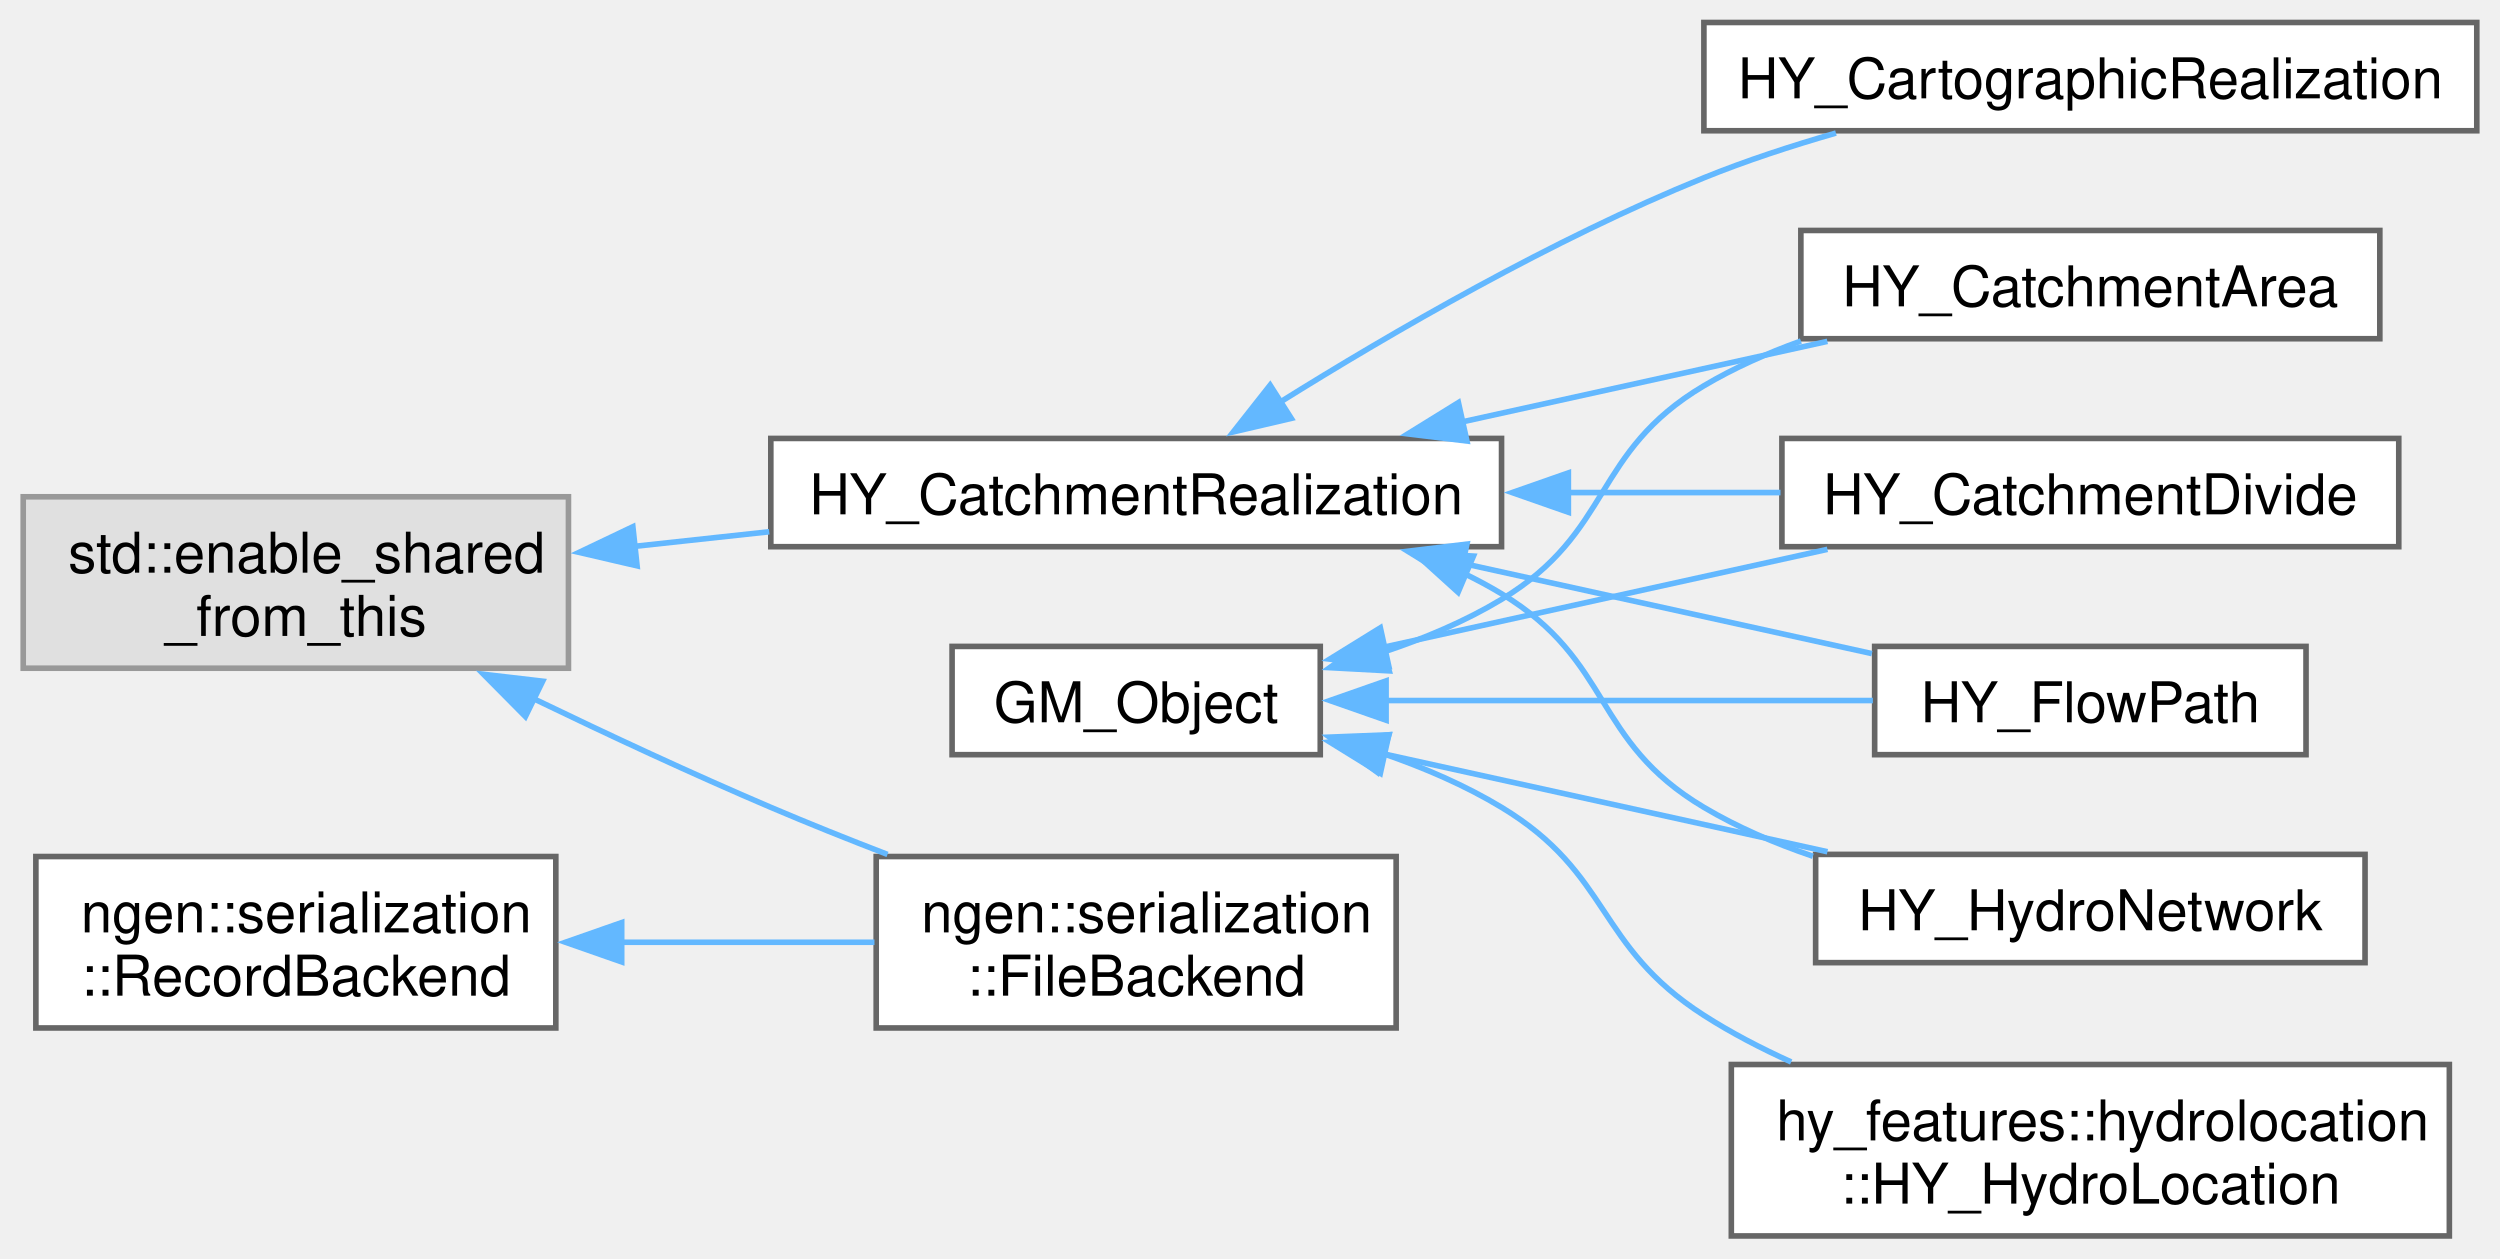
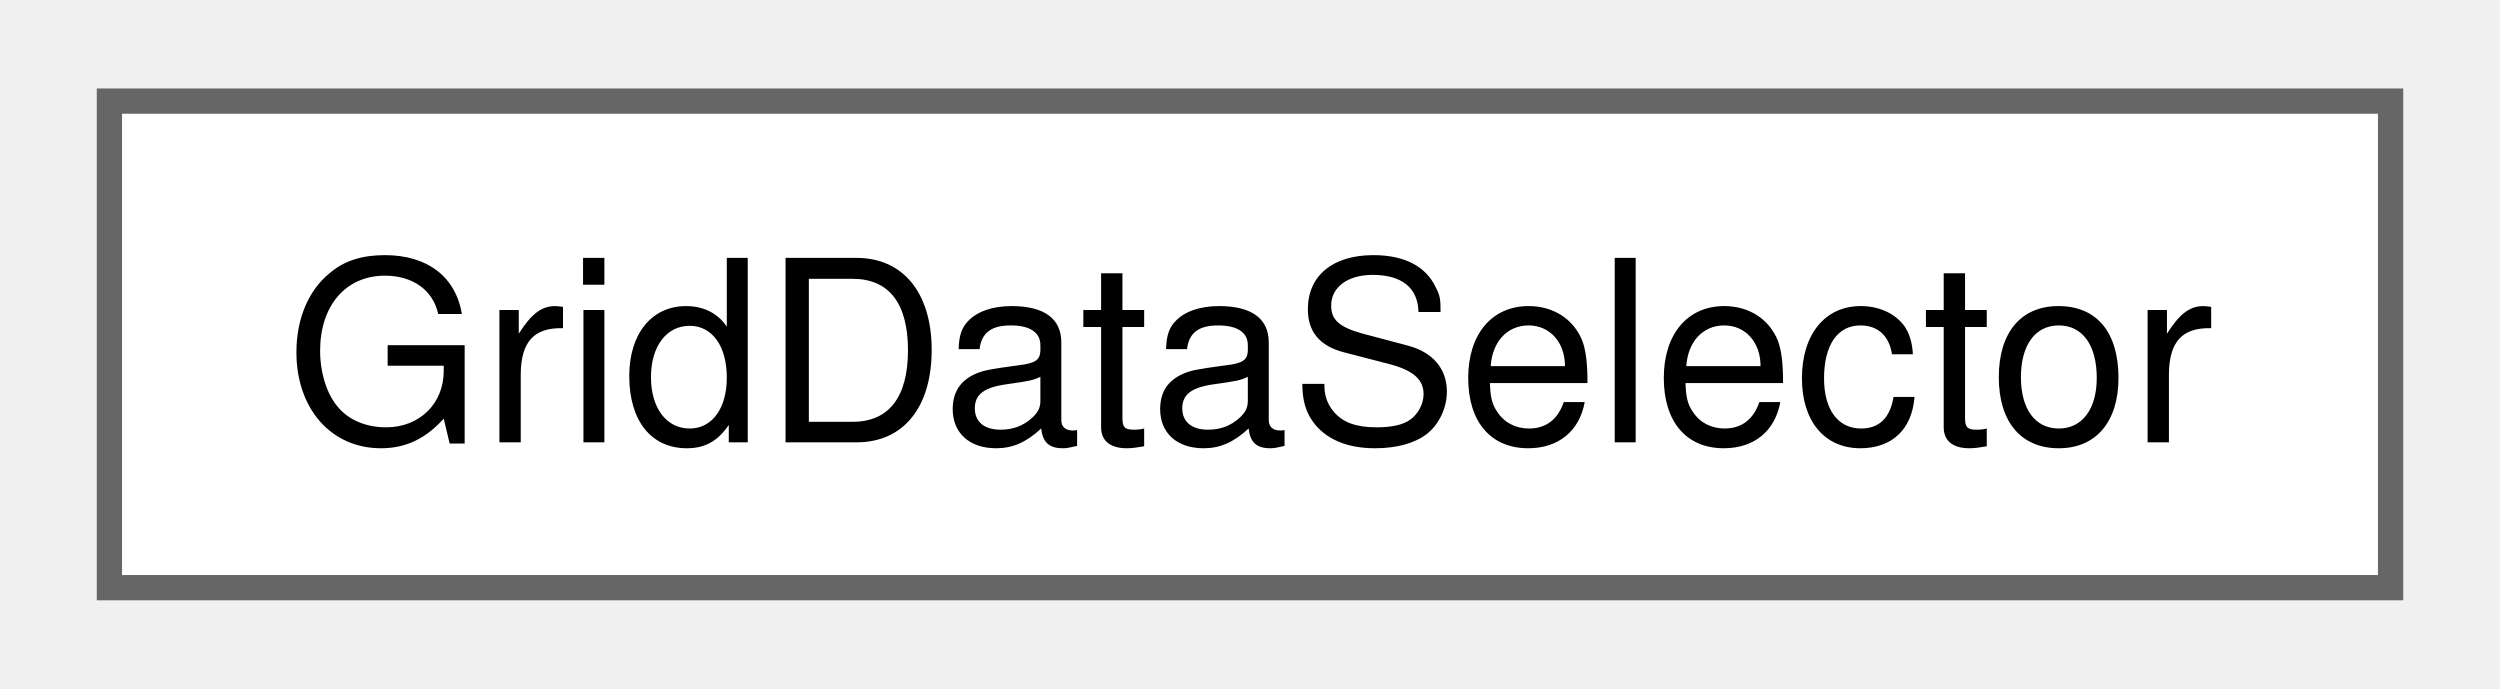
- <svg xmlns="http://www.w3.org/2000/svg" xmlns:xlink="http://www.w3.org/1999/xlink" width="445pt" height="224pt" viewBox="0.00 0.00 444.50 223.88">
-   <g id="graph0" class="graph" transform="scale(1 1) rotate(0) translate(4 219.88)">
+ <svg xmlns="http://www.w3.org/2000/svg" xmlns:xlink="http://www.w3.org/1999/xlink" width="98pt" height="27pt" viewBox="0.00 0.00 98.25 27.25">
+   <g id="graph0" class="graph" transform="scale(1 1) rotate(0) translate(4 23.25)">
    <g id="Node000000" class="node">
      <g id="a_Node000000">
-         <a xlink:href="class_g_m___object.html" target="_top" xlink:title=" ">
-           <polygon fill="white" stroke="#666666" points="230.75,-104.88 165.25,-104.88 165.25,-85.62 230.75,-85.62 230.75,-104.88" />
-           <text text-anchor="middle" x="198" y="-91.38" font-family="Helvetica,sans-Serif" font-size="10.00">GM_Object</text>
-         </a>
-       </g>
-     </g>
-     <g id="Node000001" class="node">
-       <g id="a_Node000001">
-         <a xlink:href="class_h_y___catchment_area.html" target="_top" xlink:title="The two-dimensional realization of a catchment: the face it covers.">
-           <polygon fill="white" stroke="#666666" points="419.25,-178.88 316.25,-178.88 316.25,-159.62 419.25,-159.62 419.25,-178.88" />
-           <text text-anchor="middle" x="367.75" y="-165.38" font-family="Helvetica,sans-Serif" font-size="10.00">HY_CatchmentArea</text>
-         </a>
-       </g>
-     </g>
-     <g id="edge48_Node000000_Node000001" class="edge">
-       <g id="a_edge48_Node000000_Node000001">
-         <a xlink:title=" ">
-           <path fill="none" stroke="#63b8ff" d="M241.97,-103.87C249.27,-106.29 256.57,-109.37 263,-113.25 282.91,-125.28 279,-139.37 299,-151.25 304.34,-154.42 310.24,-157.04 316.26,-159.21" />
-           <polygon fill="#63b8ff" stroke="#63b8ff" points="243.01,-100.53 232.43,-101.1 241.06,-107.25 243.01,-100.53" />
-         </a>
-       </g>
-     </g>
-     <g id="Node000004" class="node">
-       <g id="a_Node000004">
-         <a xlink:href="class_h_y___catchment_divide.html" target="_top" xlink:title=" ">
-           <polygon fill="white" stroke="#666666" points="422.62,-141.88 312.88,-141.88 312.88,-122.62 422.62,-122.62 422.62,-141.88" />
-           <text text-anchor="middle" x="367.75" y="-128.38" font-family="Helvetica,sans-Serif" font-size="10.00">HY_CatchmentDivide</text>
-         </a>
-       </g>
-     </g>
-     <g id="edge49_Node000000_Node000004" class="edge">
-       <g id="a_edge49_Node000000_Node000004">
-         <a xlink:title=" ">
-           <path fill="none" stroke="#63b8ff" d="M241.94,-104.72C266.13,-110.06 296.34,-116.72 320.98,-122.15" />
-           <polygon fill="#63b8ff" stroke="#63b8ff" points="242.94,-101.36 232.43,-102.62 241.44,-108.19 242.94,-101.36" />
-         </a>
-       </g>
-     </g>
-     <g id="Node000005" class="node">
-       <g id="a_Node000005">
-         <a xlink:href="class_h_y___flow_path.html" target="_top" xlink:title=" ">
-           <polygon fill="white" stroke="#666666" points="406.12,-104.88 329.38,-104.88 329.38,-85.62 406.12,-85.62 406.12,-104.88" />
-           <text text-anchor="middle" x="367.75" y="-91.38" font-family="Helvetica,sans-Serif" font-size="10.00">HY_FlowPath</text>
-         </a>
-       </g>
-     </g>
-     <g id="edge50_Node000000_Node000005" class="edge">
-       <g id="a_edge50_Node000000_Node000005">
-         <a xlink:title=" ">
-           <path fill="none" stroke="#63b8ff" d="M242.34,-95.25C269.19,-95.25 303.33,-95.25 329.06,-95.25" />
-           <polygon fill="#63b8ff" stroke="#63b8ff" points="242.46,-91.75 232.46,-95.25 242.46,-98.75 242.46,-91.75" />
-         </a>
-       </g>
-     </g>
-     <g id="Node000006" class="node">
-       <g id="a_Node000006">
-         <a xlink:href="class_h_y___hydro_network.html" target="_top" xlink:title=" ">
-           <polygon fill="white" stroke="#666666" points="416.62,-67.88 318.88,-67.88 318.88,-48.62 416.62,-48.62 416.62,-67.88" />
-           <text text-anchor="middle" x="367.75" y="-54.38" font-family="Helvetica,sans-Serif" font-size="10.00">HY_HydroNetwork</text>
-         </a>
-       </g>
-     </g>
-     <g id="edge51_Node000000_Node000006" class="edge">
-       <g id="a_edge51_Node000000_Node000006">
-         <a xlink:title=" ">
-           <path fill="none" stroke="#63b8ff" d="M241.94,-85.78C266.13,-80.44 296.34,-73.78 320.98,-68.35" />
-           <polygon fill="#63b8ff" stroke="#63b8ff" points="241.44,-82.31 232.43,-87.88 242.94,-89.14 241.44,-82.31" />
-         </a>
-       </g>
-     </g>
-     <g id="Node000010" class="node">
-       <g id="a_Node000010">
-         <a xlink:href="classhy__features_1_1hydrolocation_1_1_h_y___hydro_location.html" target="_top" xlink:title=" ">
-           <polygon fill="white" stroke="#666666" points="431.62,-30.5 303.88,-30.5 303.88,0 431.62,0 431.62,-30.5" />
-           <text text-anchor="start" x="311.88" y="-17" font-family="Helvetica,sans-Serif" font-size="10.00">hy_features::hydrolocation</text>
-           <text text-anchor="middle" x="367.75" y="-5.75" font-family="Helvetica,sans-Serif" font-size="10.00">::HY_HydroLocation</text>
-         </a>
-       </g>
-     </g>
-     <g id="edge52_Node000000_Node000010" class="edge">
-       <g id="a_edge52_Node000000_Node000010">
-         <a xlink:title=" ">
-           <path fill="none" stroke="#63b8ff" d="M241.92,-85.82C249.24,-83.3 256.55,-80.15 263,-76.25 282.63,-64.38 279.68,-51.63 299,-39.25 303.83,-36.15 309.12,-33.4 314.53,-30.95" />
-           <polygon fill="#63b8ff" stroke="#63b8ff" points="240.92,-82.47 232.38,-88.74 242.97,-89.16 240.92,-82.47" />
-         </a>
-       </g>
-     </g>
-     <g id="Node000009" class="node">
-       <g id="a_Node000009">
-         <a xlink:href="classngen_1_1serialization_1_1_record_backend.html" target="_top" xlink:title="Abstract storage interface for Records.">
-           <polygon fill="white" stroke="#666666" points="94.75,-67.5 2.25,-67.5 2.25,-37 94.75,-37 94.75,-67.5" />
-           <text text-anchor="start" x="10.25" y="-54" font-family="Helvetica,sans-Serif" font-size="10.00">ngen::serialization</text>
-           <text text-anchor="middle" x="48.5" y="-42.75" font-family="Helvetica,sans-Serif" font-size="10.00">::RecordBackend</text>
-         </a>
-       </g>
-     </g>
-     <g id="Node000008" class="node">
-       <g id="a_Node000008">
-         <a xlink:href="classngen_1_1serialization_1_1_file_backend.html" target="_top" xlink:title=" ">
-           <polygon fill="white" stroke="#666666" points="244.25,-67.5 151.75,-67.5 151.75,-37 244.25,-37 244.25,-67.5" />
-           <text text-anchor="start" x="159.75" y="-54" font-family="Helvetica,sans-Serif" font-size="10.00">ngen::serialization</text>
-           <text text-anchor="middle" x="198" y="-42.75" font-family="Helvetica,sans-Serif" font-size="10.00">::FileBackend</text>
-         </a>
-       </g>
-     </g>
-     <g id="edge53_Node000009_Node000008" class="edge">
-       <g id="a_edge53_Node000009_Node000008">
-         <a xlink:title=" ">
-           <path fill="none" stroke="#63b8ff" d="M106.18,-52.25C121.16,-52.25 137.13,-52.25 151.44,-52.25" />
-           <polygon fill="#63b8ff" stroke="#63b8ff" points="106.47,-48.75 96.47,-52.25 106.47,-55.75 106.47,-48.75" />
-         </a>
-       </g>
-     </g>
-     <g id="Node000007" class="node">
-       <g id="a_Node000007">
-         <a xlink:title=" ">
-           <polygon fill="#e0e0e0" stroke="#999999" points="97,-131.5 0,-131.5 0,-101 97,-101 97,-131.5" />
-           <text text-anchor="start" x="8" y="-118" font-family="Helvetica,sans-Serif" font-size="10.00">std::enable_shared</text>
-           <text text-anchor="middle" x="48.5" y="-106.75" font-family="Helvetica,sans-Serif" font-size="10.00">_from_this</text>
-         </a>
-       </g>
-     </g>
-     <g id="edge60_Node000007_Node000008" class="edge">
-       <g id="a_edge60_Node000007_Node000008">
-         <a xlink:title=" ">
-           <path fill="none" stroke="#63b8ff" d="M90.84,-95.56C104.18,-89.12 119.11,-82.17 133,-76.25 139.66,-73.41 146.78,-70.56 153.76,-67.87" />
-           <polygon fill="#63b8ff" stroke="#63b8ff" points="89.34,-92.4 81.89,-99.92 92.41,-98.69 89.34,-92.4" />
-         </a>
-       </g>
-     </g>
-     <g id="Node000002" class="node">
-       <g id="a_Node000002">
-         <a xlink:href="class_h_y___catchment_realization.html" target="_top" xlink:title="A hydrology-specific perspective of a catchment.">
-           <polygon fill="white" stroke="#666666" points="263,-141.88 133,-141.88 133,-122.62 263,-122.62 263,-141.88" />
-           <text text-anchor="middle" x="198" y="-128.38" font-family="Helvetica,sans-Serif" font-size="10.00">HY_CatchmentRealization</text>
-         </a>
-       </g>
-     </g>
-     <g id="edge54_Node000007_Node000002" class="edge">
-       <g id="a_edge54_Node000007_Node000002">
-         <a xlink:title=" ">
-           <path fill="none" stroke="#63b8ff" d="M108.74,-122.68C116.63,-123.53 124.75,-124.41 132.72,-125.28" />
-           <polygon fill="#63b8ff" stroke="#63b8ff" points="109.21,-119.21 98.89,-121.61 108.46,-126.17 109.21,-119.21" />
-         </a>
-       </g>
-     </g>
-     <g id="edge56_Node000002_Node000001" class="edge">
-       <g id="a_edge56_Node000002_Node000001">
-         <a xlink:title=" ">
-           <path fill="none" stroke="#63b8ff" d="M255.98,-144.82C277.16,-149.49 300.91,-154.73 320.97,-159.15" />
-           <polygon fill="#63b8ff" stroke="#63b8ff" points="256.84,-141.42 246.32,-142.69 255.33,-148.26 256.84,-141.42" />
-         </a>
-       </g>
-     </g>
-     <g id="edge57_Node000002_Node000004" class="edge">
-       <g id="a_edge57_Node000002_Node000004">
-         <a xlink:title=" ">
-           <path fill="none" stroke="#63b8ff" d="M274.56,-132.25C287.39,-132.25 300.49,-132.25 312.63,-132.25" />
-           <polygon fill="#63b8ff" stroke="#63b8ff" points="274.89,-128.75 264.89,-132.25 274.89,-135.75 274.89,-128.75" />
-         </a>
-       </g>
-     </g>
-     <g id="edge58_Node000002_Node000005" class="edge">
-       <g id="a_edge58_Node000002_Node000005">
-         <a xlink:title=" ">
-           <path fill="none" stroke="#63b8ff" d="M255.98,-119.68C280.03,-114.38 307.39,-108.34 328.89,-103.6" />
-           <polygon fill="#63b8ff" stroke="#63b8ff" points="255.33,-116.24 246.32,-121.81 256.84,-123.08 255.33,-116.24" />
-         </a>
-       </g>
-     </g>
-     <g id="edge59_Node000002_Node000006" class="edge">
-       <g id="a_edge59_Node000002_Node000006">
-         <a xlink:title=" ">
-           <path fill="none" stroke="#63b8ff" d="M256.36,-117.84C258.65,-116.73 260.87,-115.53 263,-114.25 282.91,-102.22 279,-88.13 299,-76.25 304.96,-72.71 311.63,-69.85 318.39,-67.55" />
-           <polygon fill="#63b8ff" stroke="#63b8ff" points="255.27,-114.51 247.42,-121.62 258,-120.95 255.27,-114.51" />
-         </a>
-       </g>
-     </g>
-     <g id="Node000003" class="node">
-       <g id="a_Node000003">
-         <a xlink:href="class_h_y___cartographic_realization.html" target="_top" xlink:title=" ">
-           <polygon fill="white" stroke="#666666" points="436.5,-215.88 299,-215.88 299,-196.62 436.5,-196.62 436.5,-215.88" />
-           <text text-anchor="middle" x="367.75" y="-202.38" font-family="Helvetica,sans-Serif" font-size="10.00">HY_CartographicRealization</text>
-         </a>
-       </g>
-     </g>
-     <g id="edge55_Node000002_Node000003" class="edge">
-       <g id="a_edge55_Node000002_Node000003">
-         <a xlink:title=" ">
-           <path fill="none" stroke="#63b8ff" d="M223.69,-148.39C243.42,-160.7 272.11,-177.35 299,-188.25 306.44,-191.27 314.55,-193.93 322.49,-196.21" />
-           <polygon fill="#63b8ff" stroke="#63b8ff" points="225.59,-145.45 215.27,-143.04 221.83,-151.36 225.59,-145.45" />
+         <a xlink:href="struct_grid_data_selector.html" target="_top" xlink:title=" ">
+           <polygon fill="white" stroke="#666666" points="90.25,-19.25 0,-19.25 0,0 90.25,0 90.25,-19.25" />
+           <text text-anchor="middle" x="45.12" y="-5.75" font-family="Helvetica,sans-Serif" font-size="10.00">GridDataSelector</text>
        </a>
      </g>
    </g>
  </g>
</svg>
